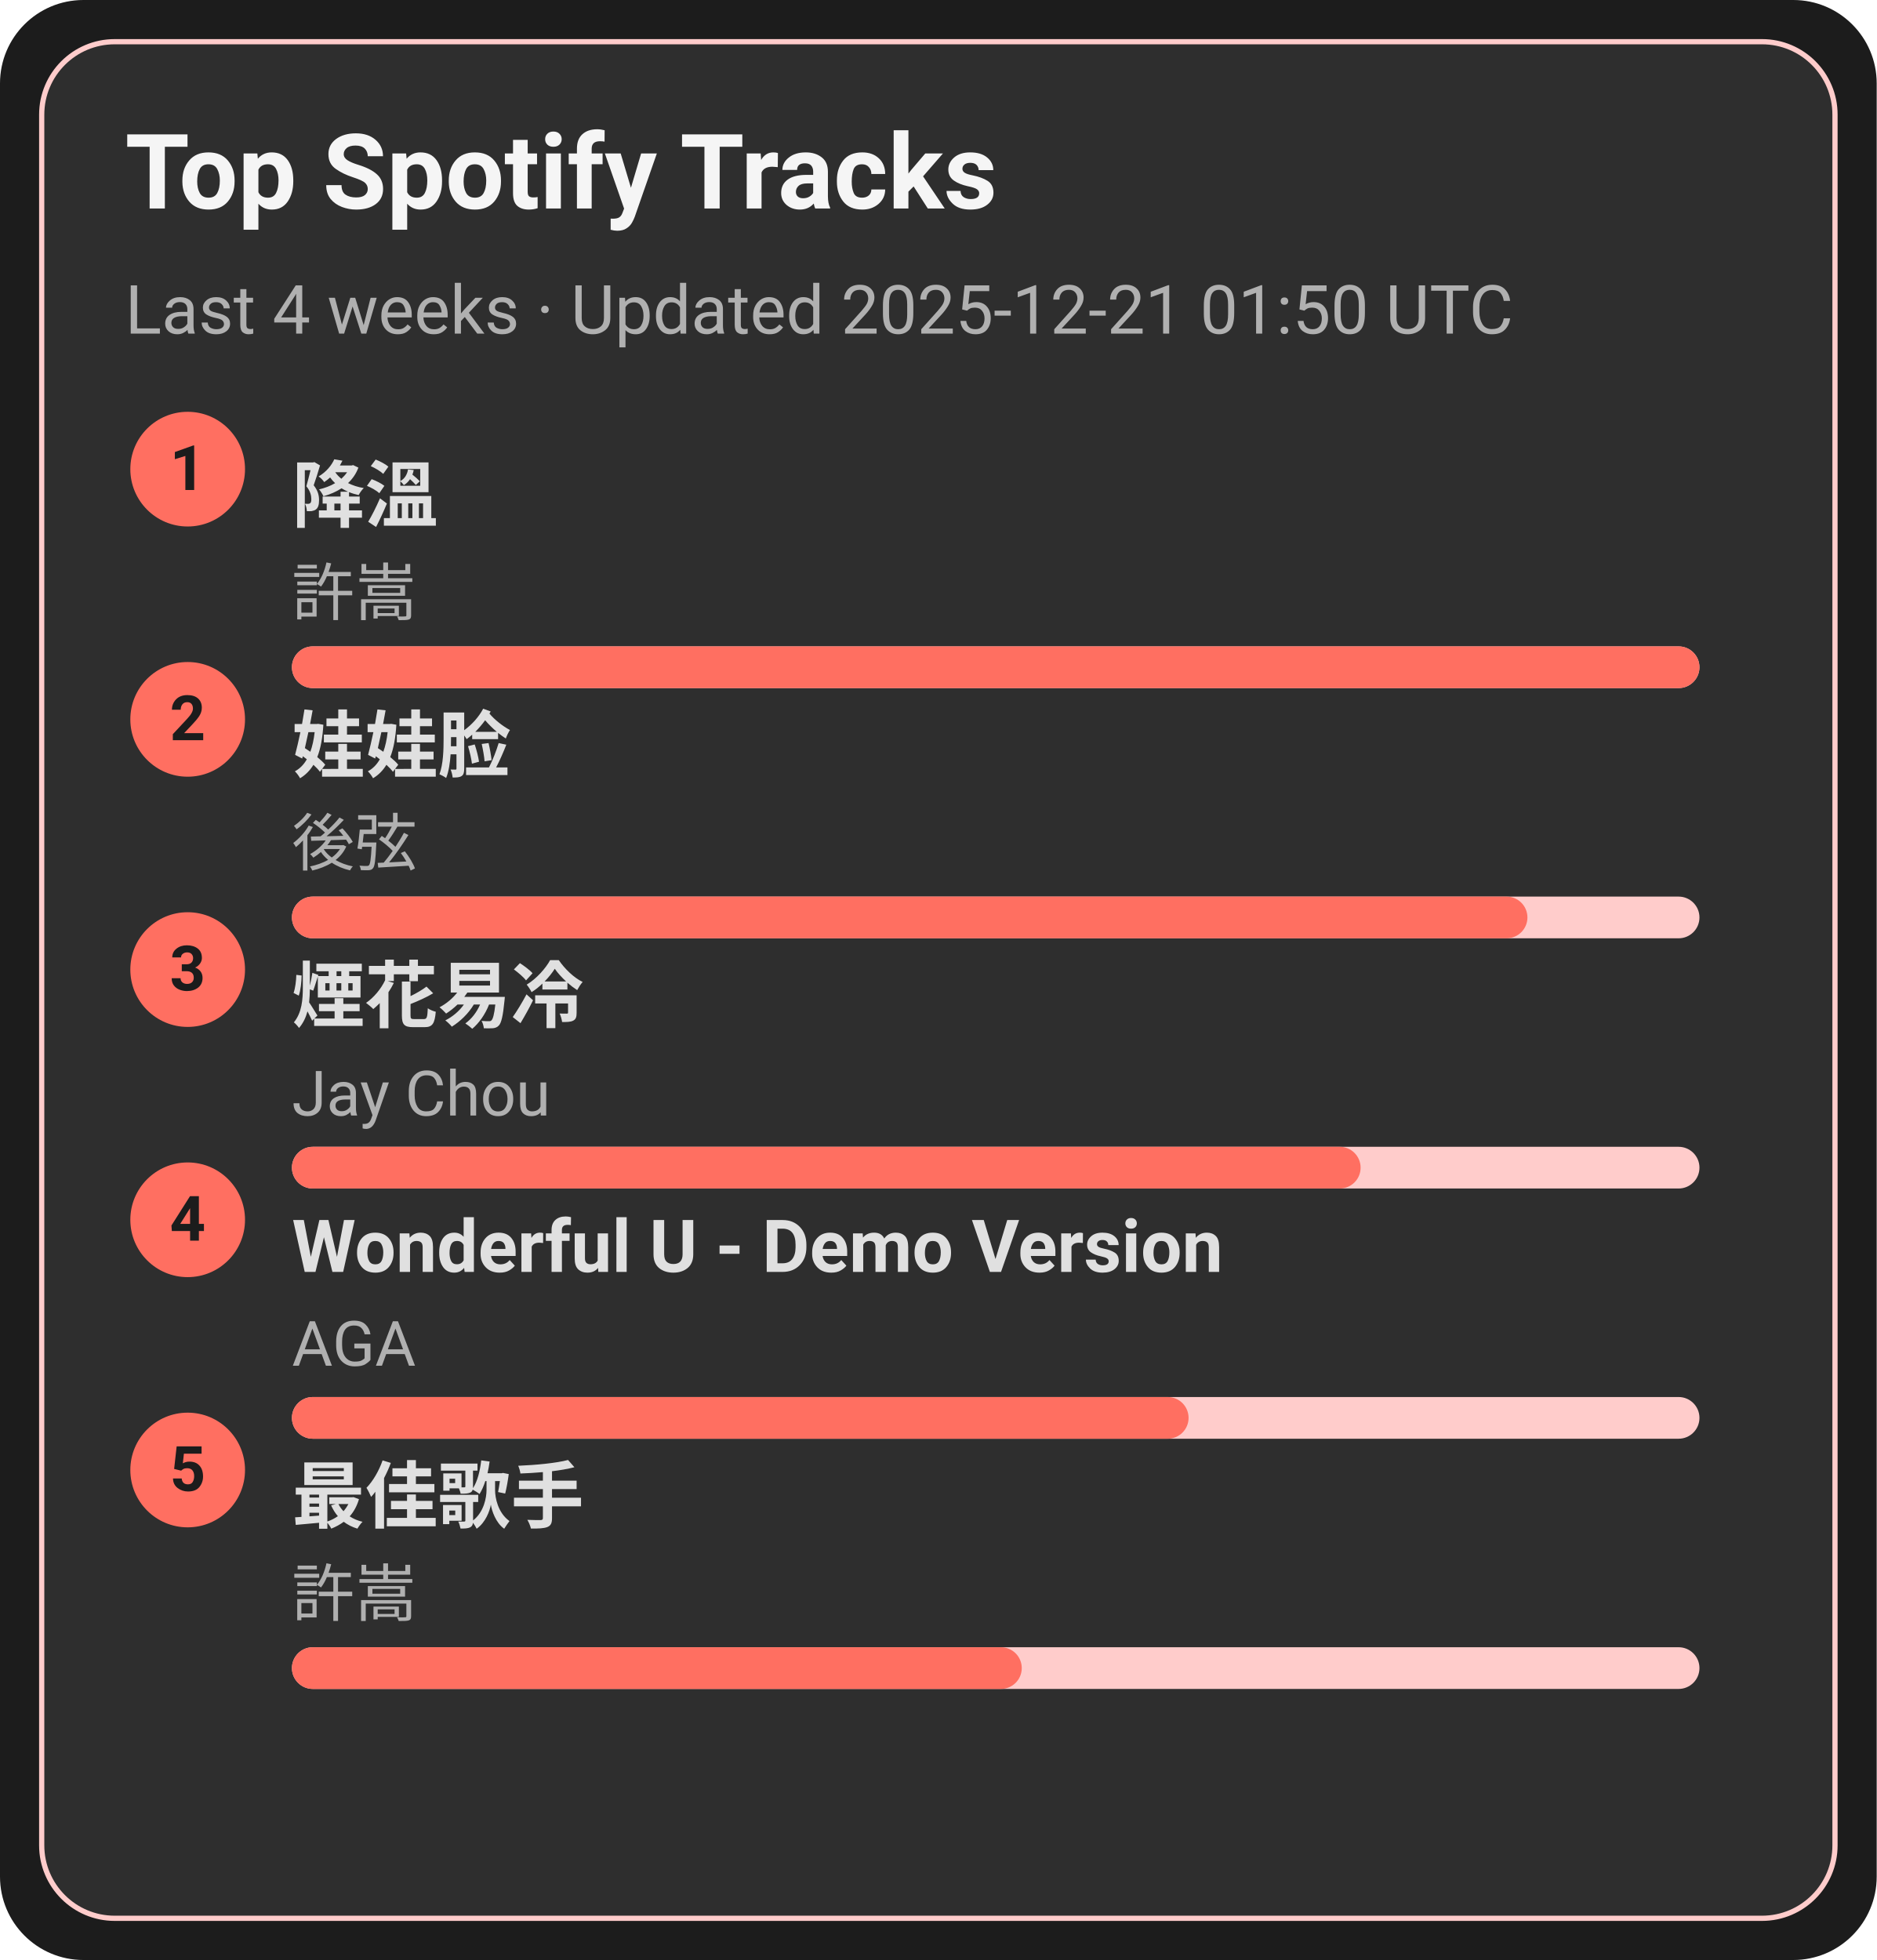
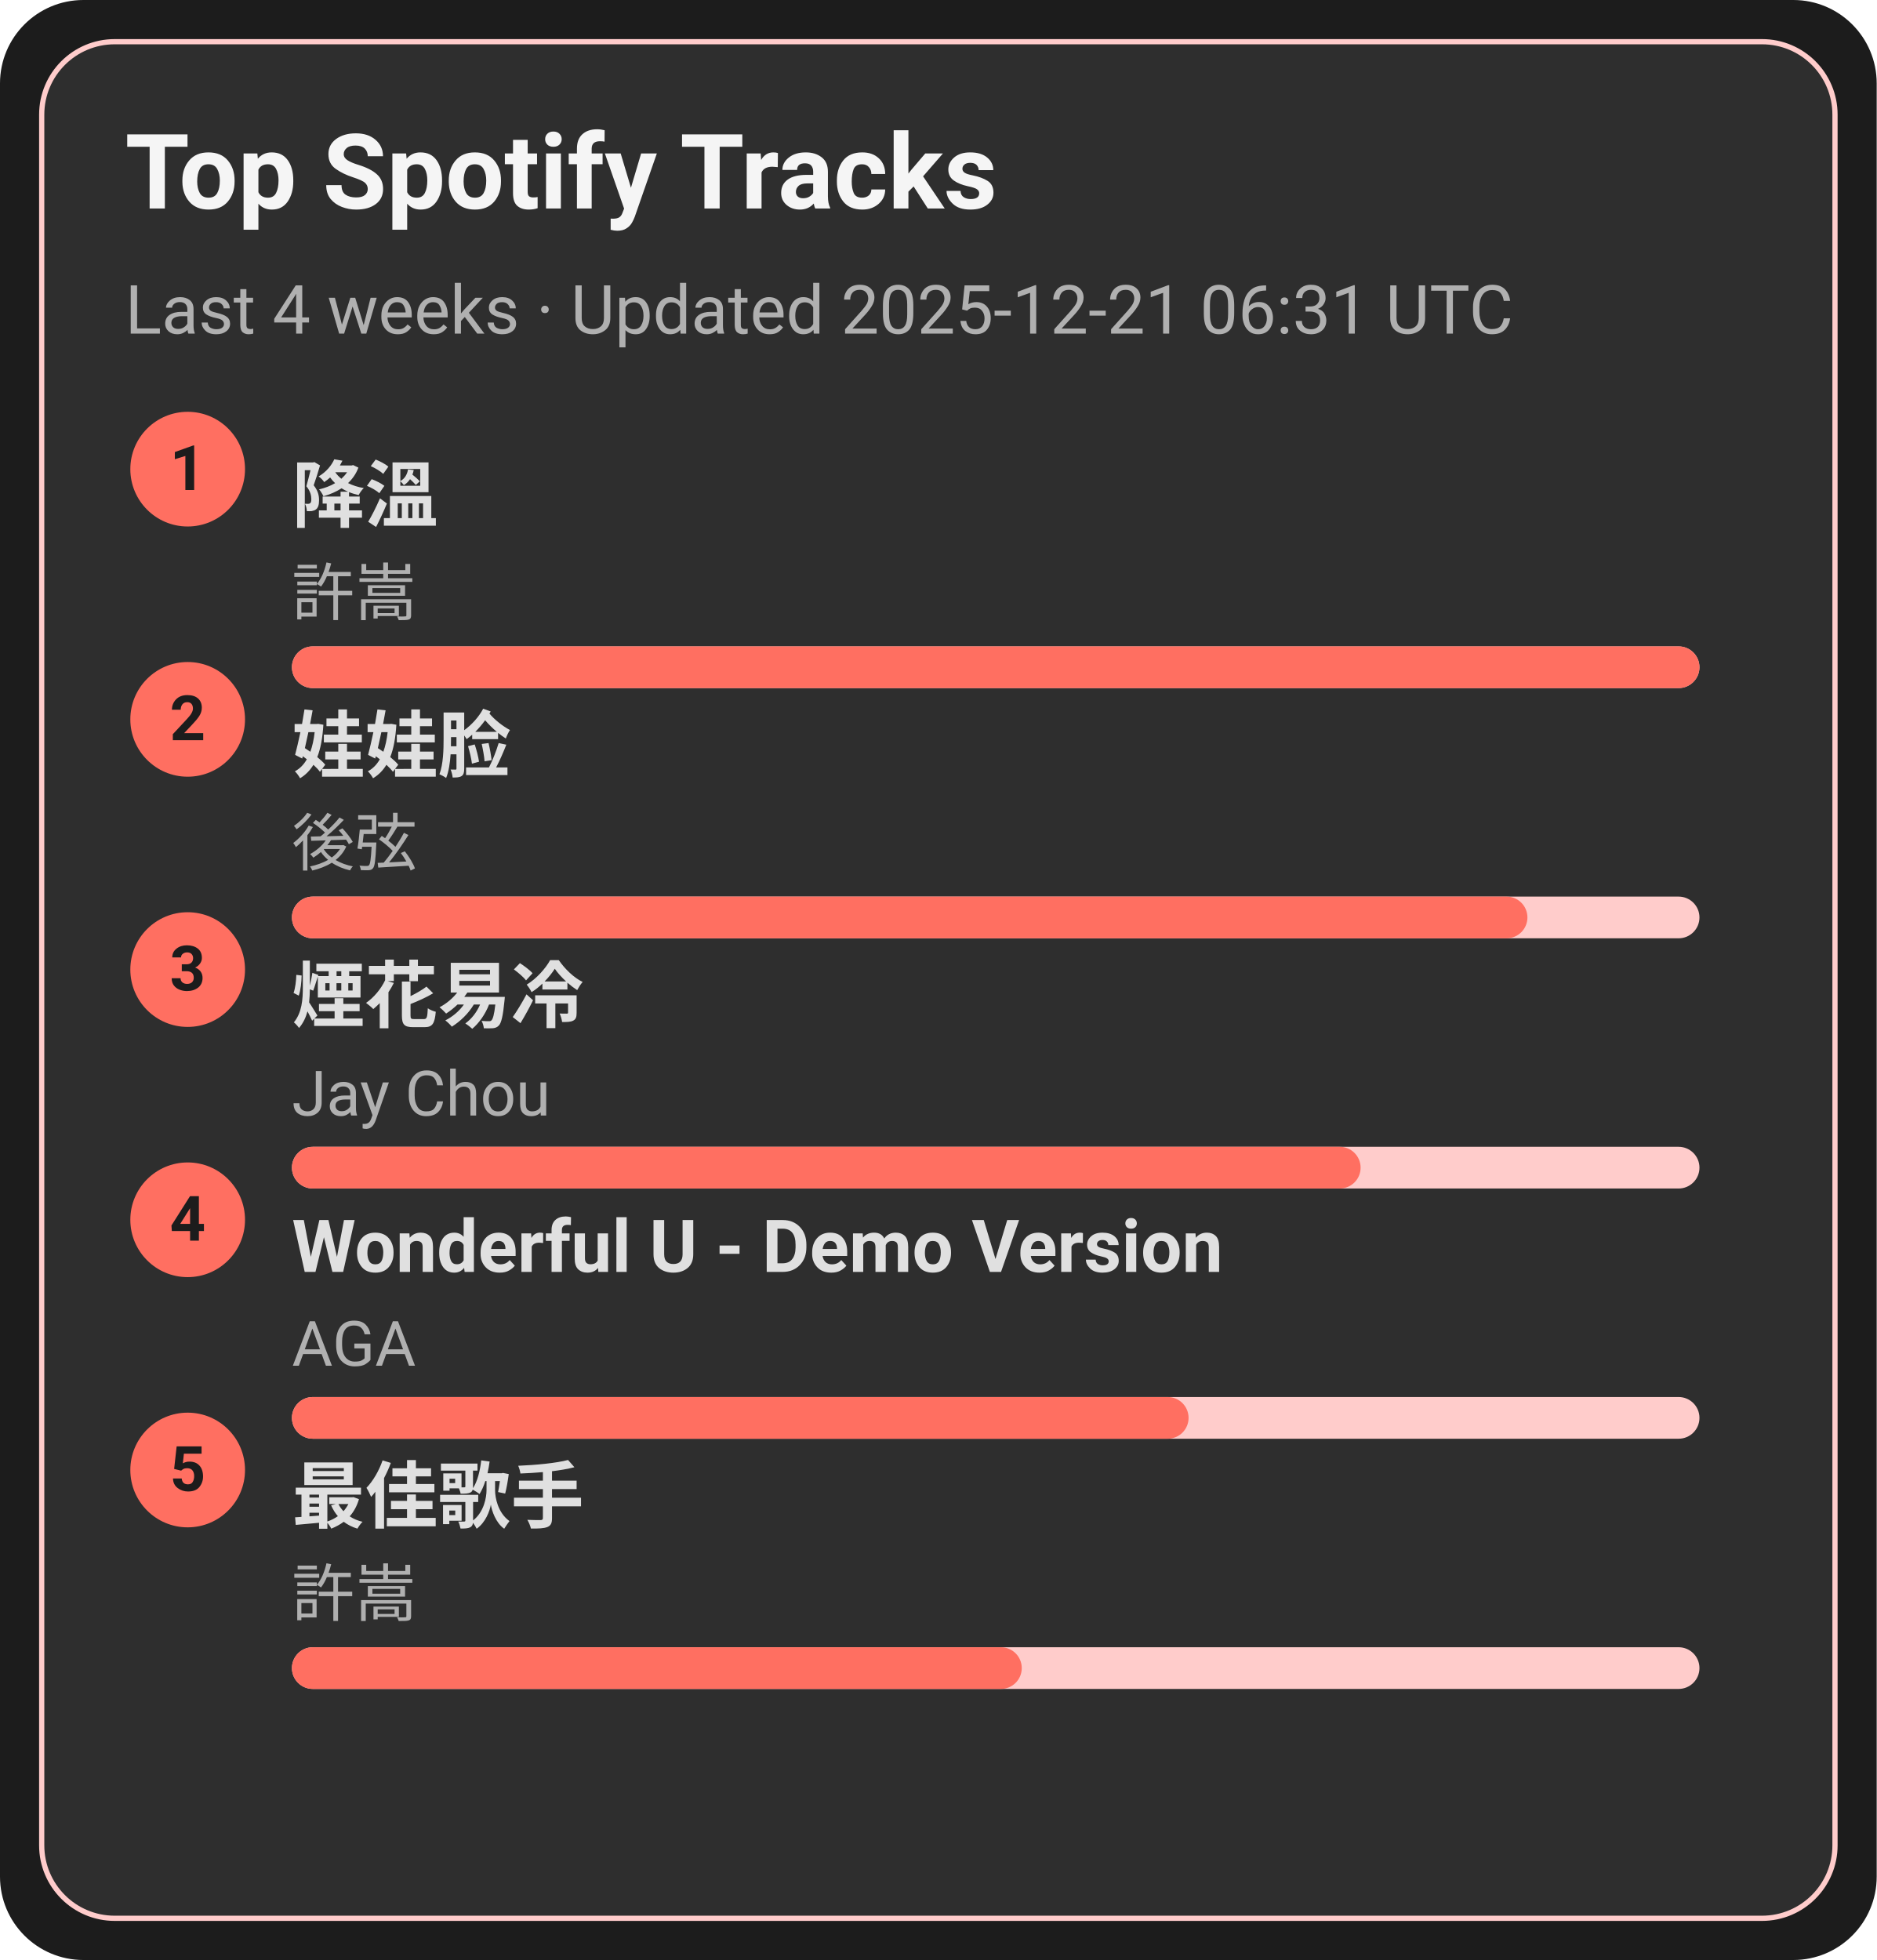
<svg xmlns="http://www.w3.org/2000/svg" width="360" height="376" viewBox="0 0 360 376">
  <style>text{font-family:-apple-system,BlinkMacSystemFont,Segoe UI,Roboto,Ubuntu,Helvetica Neue,Arial,Noto Sans,sans-serif}</style>
  <rect width="360" height="376" rx="16" fill="#1c1c1c" />
  <rect x="8" y="8" width="344" height="360" rx="14" fill="#2e2e2e" stroke="#ffcccb" />
  <text x="24" y="40" font-size="20" fill="#f5f5f5" font-weight="600">Top Spotify Tracks</text>
-   <text x="24" y="64" font-size="13" fill="#b0b0b0">Last 4 weeks · Updated 2025-12-21 01:50 UTC</text>
+   <text x="24" y="64" font-size="13" fill="#b0b0b0">Last 4 weeks · Updated 2025-12-21 06:31 UTC</text>
  <circle cx="36" cy="90" r="11" fill="#ff6f61" />
  <text x="36" y="94" text-anchor="middle" font-size="12" fill="#1c1c1c" font-weight="700">1</text>
  <a href="https://open.spotify.com/track/2q9uhrOfyOnBa3oWR1PfYT" target="_blank" rel="noopener noreferrer">
    <text x="56" y="100" font-size="14" fill="#e0e0e0" font-weight="600">降溫</text>
  </a>
  <text x="56" y="118" font-size="12" fill="#b0b0b0">許嵩</text>
  <rect x="56" y="124" width="270" height="8" rx="4" fill="#ffcccb" />
  <rect x="56" y="124" width="270" height="8" rx="4" fill="#ff6f61" />
  <circle cx="36" cy="138" r="11" fill="#ff6f61" />
  <text x="36" y="142" text-anchor="middle" font-size="12" fill="#1c1c1c" font-weight="700">2</text>
  <a href="https://open.spotify.com/track/08ouEICweFmqfgPJnRIQkE" target="_blank" rel="noopener noreferrer">
    <text x="56" y="148" font-size="14" fill="#e0e0e0" font-weight="600">娃娃脸</text>
  </a>
  <text x="56" y="166" font-size="12" fill="#b0b0b0">後弦</text>
  <rect x="56" y="172" width="270" height="8" rx="4" fill="#ffcccb" />
  <rect x="56" y="172" width="237" height="8" rx="4" fill="#ff6f61" />
  <circle cx="36" cy="186" r="11" fill="#ff6f61" />
  <text x="36" y="190" text-anchor="middle" font-size="12" fill="#1c1c1c" font-weight="700">3</text>
  <a href="https://open.spotify.com/track/24beWW0pQCJEF3IVSpIryu" target="_blank" rel="noopener noreferrer">
    <text x="56" y="196" font-size="14" fill="#e0e0e0" font-weight="600">煙花易冷</text>
  </a>
  <text x="56" y="214" font-size="12" fill="#b0b0b0">Jay Chou</text>
  <rect x="56" y="220" width="270" height="8" rx="4" fill="#ffcccb" />
  <rect x="56" y="220" width="205" height="8" rx="4" fill="#ff6f61" />
  <circle cx="36" cy="234" r="11" fill="#ff6f61" />
  <text x="36" y="238" text-anchor="middle" font-size="12" fill="#1c1c1c" font-weight="700">4</text>
  <a href="https://open.spotify.com/track/2eSNpIOFoi1Q8wxw6CycXJ" target="_blank" rel="noopener noreferrer">
    <text x="56" y="244" font-size="14" fill="#e0e0e0" font-weight="600">Wonderful U - Demo Version</text>
  </a>
  <text x="56" y="262" font-size="12" fill="#b0b0b0">AGA</text>
  <rect x="56" y="268" width="270" height="8" rx="4" fill="#ffcccb" />
  <rect x="56" y="268" width="172" height="8" rx="4" fill="#ff6f61" />
  <circle cx="36" cy="282" r="11" fill="#ff6f61" />
  <text x="36" y="286" text-anchor="middle" font-size="12" fill="#1c1c1c" font-weight="700">5</text>
  <a href="https://open.spotify.com/track/1tXkID53w0fBaY5p3MjNxN" target="_blank" rel="noopener noreferrer">
    <text x="56" y="292" font-size="14" fill="#e0e0e0" font-weight="600">最佳歌手</text>
  </a>
  <text x="56" y="310" font-size="12" fill="#b0b0b0">許嵩</text>
  <rect x="56" y="316" width="270" height="8" rx="4" fill="#ffcccb" />
  <rect x="56" y="316" width="140" height="8" rx="4" fill="#ff6f61" />
</svg>
